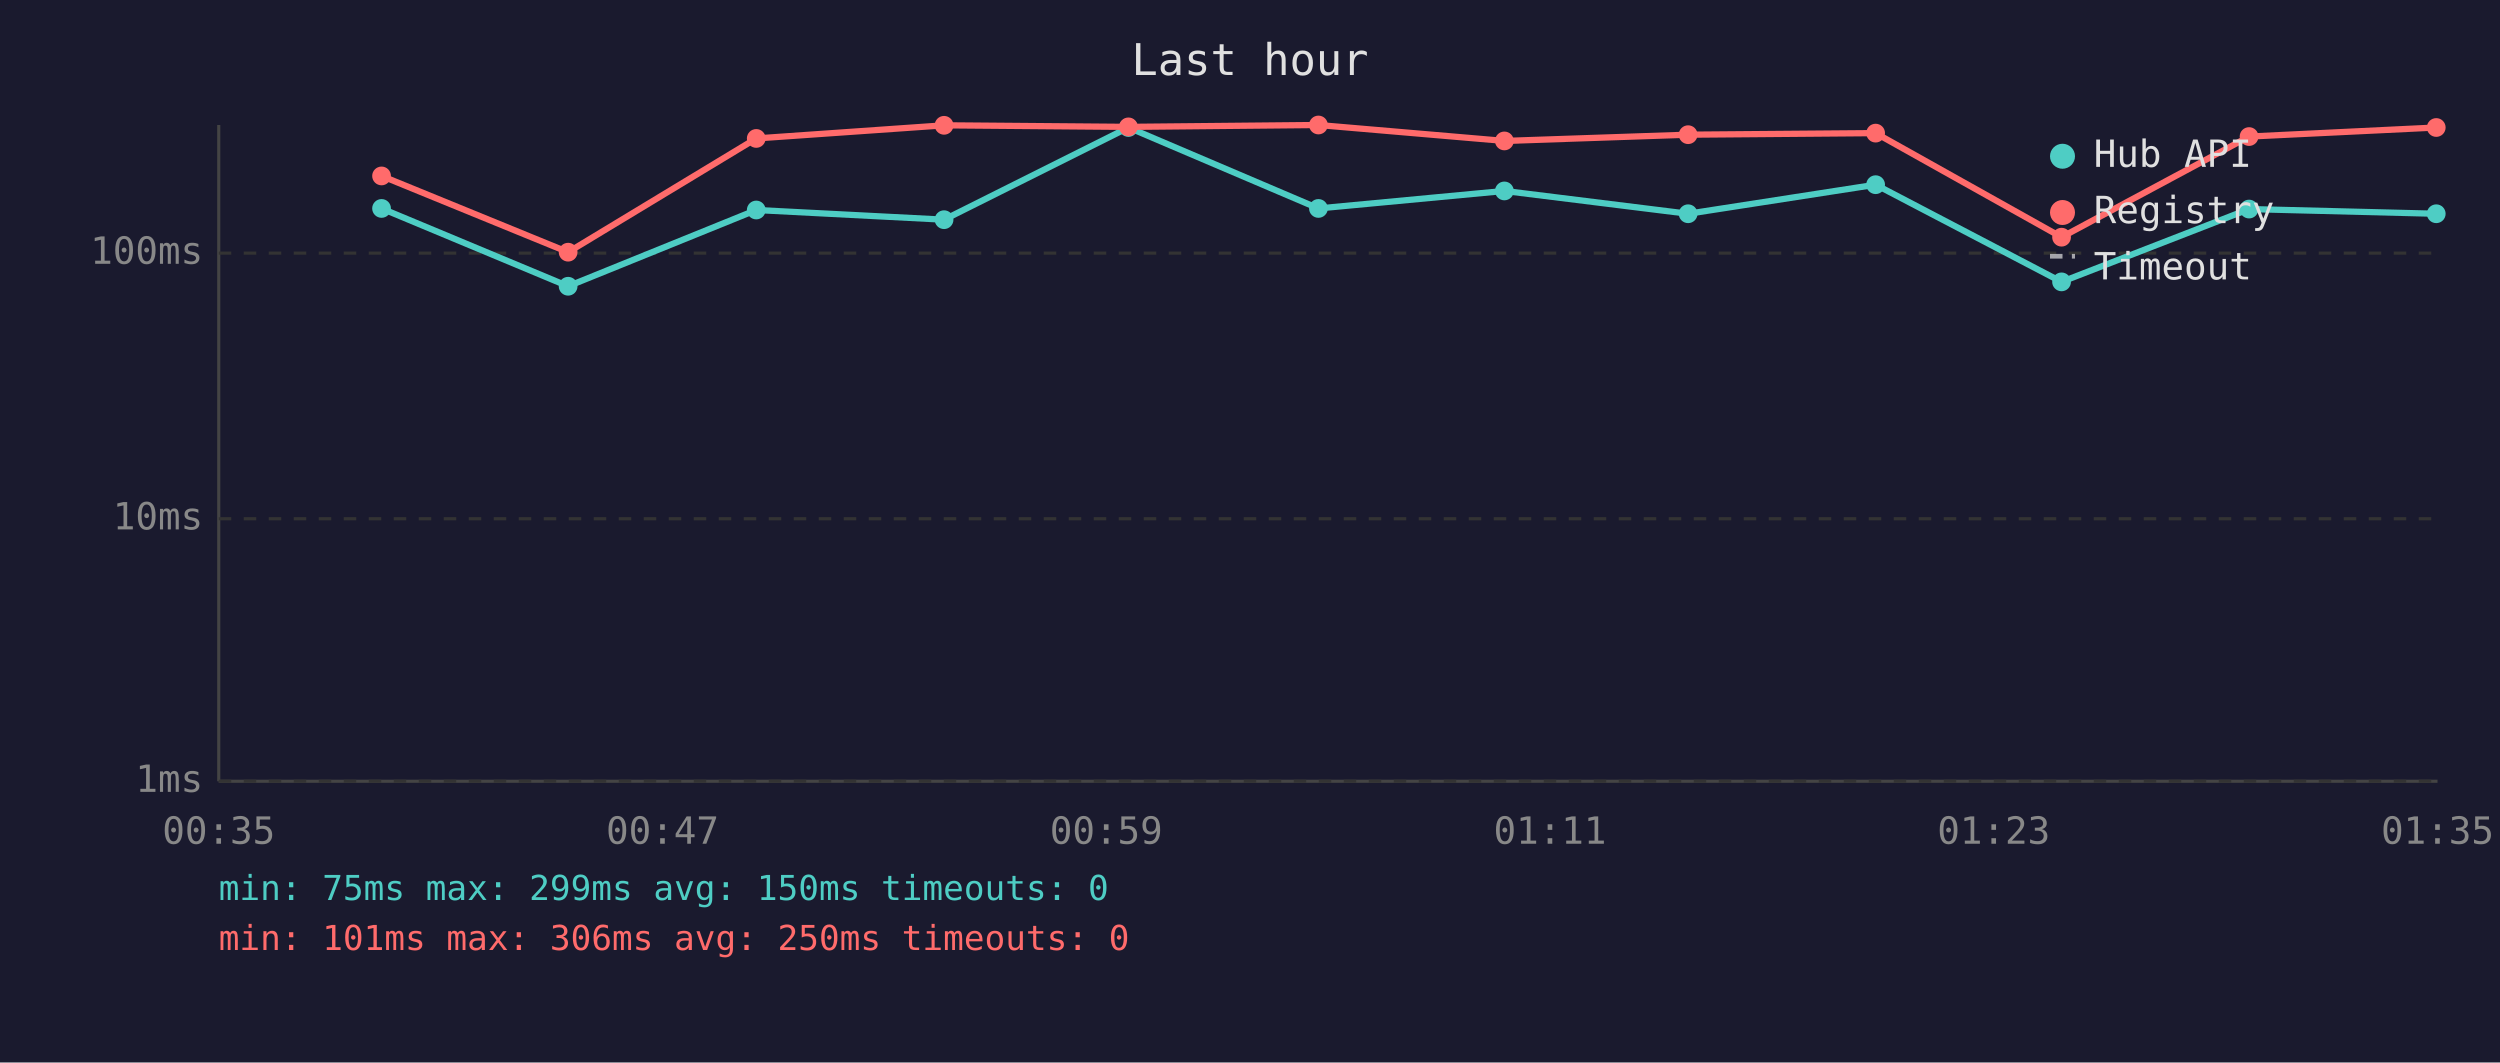
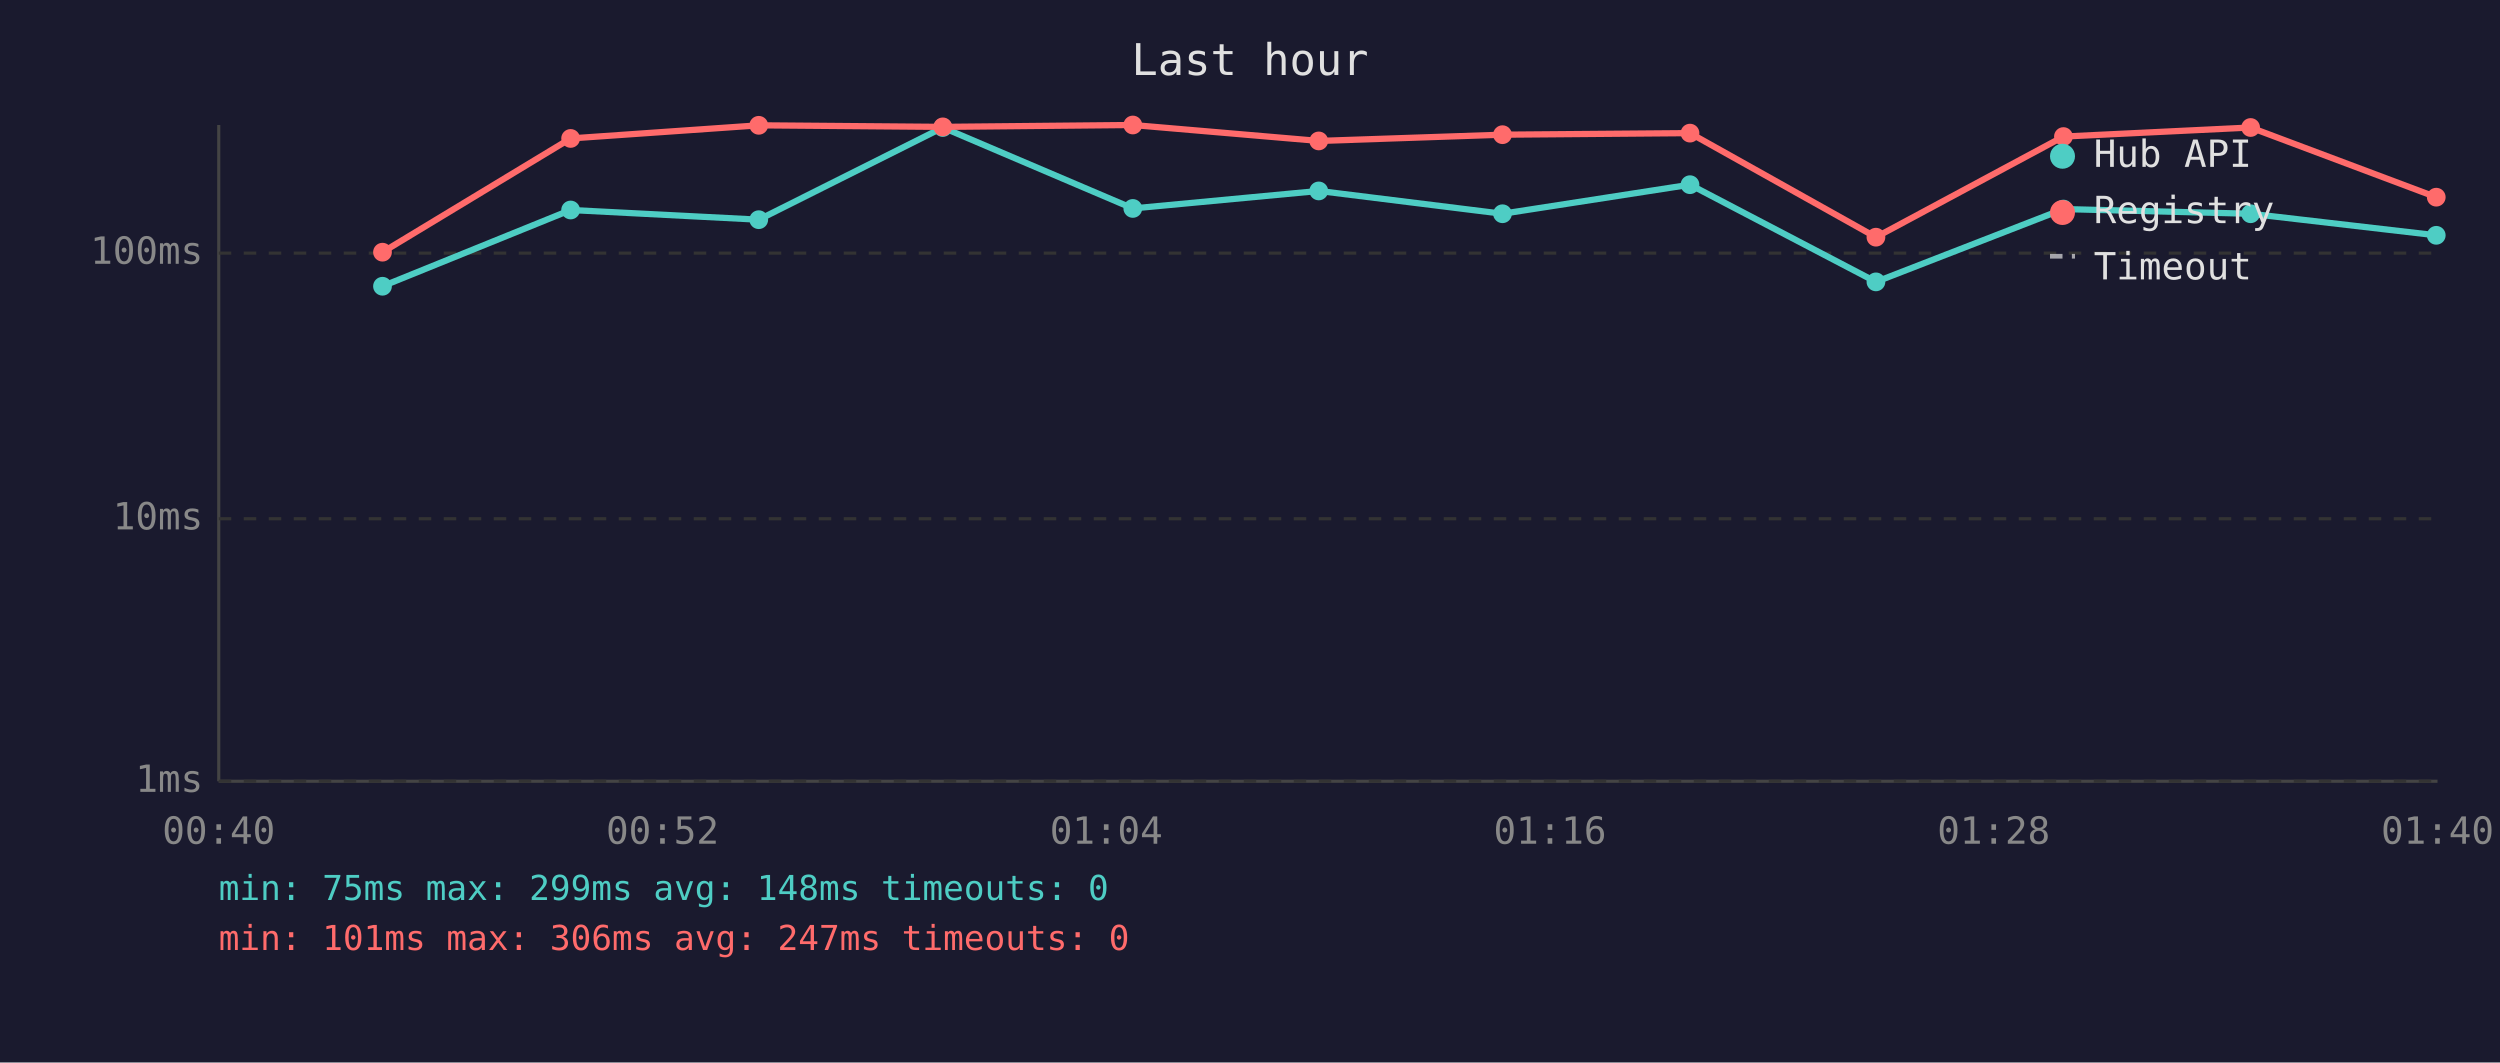
<svg xmlns="http://www.w3.org/2000/svg" viewBox="0 0 800 340" font-family="monospace" font-size="12">
  <rect width="800" height="340" fill="#1a1a2e" />
  <text x="400" y="24" fill="#e0e0e0" font-size="14" text-anchor="middle">Last hour</text>
  <line x1="70" y1="40" x2="70" y2="250" stroke="#444" stroke-width="1" />
  <line x1="70" y1="250" x2="780" y2="250" stroke="#444" stroke-width="1" />
  <line x1="70" y1="250" x2="780" y2="250" stroke="#333" stroke-width="1" stroke-dasharray="4" />
  <text x="65" y="250" fill="#888" text-anchor="end" dominant-baseline="middle">1ms</text>
  <line x1="70" y1="166" x2="780" y2="166" stroke="#333" stroke-width="1" stroke-dasharray="4" />
  <text x="65" y="166" fill="#888" text-anchor="end" dominant-baseline="middle">10ms</text>
  <line x1="70" y1="81" x2="780" y2="81" stroke="#333" stroke-width="1" stroke-dasharray="4" />
  <text x="65" y="81" fill="#888" text-anchor="end" dominant-baseline="middle">100ms</text>
-   <text x="70" y="270" fill="#888" text-anchor="middle">00:35</text>
-   <text x="212" y="270" fill="#888" text-anchor="middle">00:47</text>
-   <text x="354" y="270" fill="#888" text-anchor="middle">00:59</text>
-   <text x="496" y="270" fill="#888" text-anchor="middle">01:11</text>
-   <text x="638" y="270" fill="#888" text-anchor="middle">01:23</text>
-   <text x="780" y="270" fill="#888" text-anchor="middle">01:35</text>
-   <polyline points="122.1,66.7 181.8,91.6 242.0,67.2 302.1,70.3 361.1,40.8 421.9,66.7 481.4,61.1 540.2,68.4 600.2,59.1 659.7,90.2 719.7,66.9 779.6,68.4" fill="none" stroke="#4ecdc4" stroke-width="2" opacity="1" />
-   <circle cx="122.1" cy="66.7" r="3" fill="#4ecdc4" />
-   <circle cx="181.8" cy="91.6" r="3" fill="#4ecdc4" />
-   <circle cx="242.0" cy="67.2" r="3" fill="#4ecdc4" />
-   <circle cx="302.1" cy="70.3" r="3" fill="#4ecdc4" />
-   <circle cx="361.1" cy="40.8" r="3" fill="#4ecdc4" />
-   <circle cx="421.9" cy="66.7" r="3" fill="#4ecdc4" />
-   <circle cx="481.4" cy="61.1" r="3" fill="#4ecdc4" />
-   <circle cx="540.2" cy="68.4" r="3" fill="#4ecdc4" />
-   <circle cx="600.2" cy="59.1" r="3" fill="#4ecdc4" />
-   <circle cx="659.7" cy="90.2" r="3" fill="#4ecdc4" />
-   <circle cx="719.7" cy="66.9" r="3" fill="#4ecdc4" />
-   <circle cx="779.6" cy="68.4" r="3" fill="#4ecdc4" />
-   <polyline points="122.1,56.3 181.8,80.7 242.0,44.3 302.1,40.1 361.1,40.6 421.9,40.0 481.4,45.1 540.2,43.1 600.2,42.6 659.7,75.9 719.7,43.7 779.6,40.8" fill="none" stroke="#ff6b6b" stroke-width="2" opacity="1" />
-   <circle cx="122.1" cy="56.3" r="3" fill="#ff6b6b" />
-   <circle cx="181.8" cy="80.7" r="3" fill="#ff6b6b" />
-   <circle cx="242.0" cy="44.3" r="3" fill="#ff6b6b" />
-   <circle cx="302.1" cy="40.1" r="3" fill="#ff6b6b" />
-   <circle cx="361.1" cy="40.6" r="3" fill="#ff6b6b" />
-   <circle cx="421.9" cy="40.0" r="3" fill="#ff6b6b" />
-   <circle cx="481.4" cy="45.1" r="3" fill="#ff6b6b" />
-   <circle cx="540.2" cy="43.1" r="3" fill="#ff6b6b" />
-   <circle cx="600.2" cy="42.6" r="3" fill="#ff6b6b" />
-   <circle cx="659.7" cy="75.9" r="3" fill="#ff6b6b" />
-   <circle cx="719.7" cy="43.7" r="3" fill="#ff6b6b" />
-   <circle cx="779.6" cy="40.8" r="3" fill="#ff6b6b" />
+   <text x="70" y="270" fill="#888" text-anchor="middle">00:40</text>
+   <text x="212" y="270" fill="#888" text-anchor="middle">00:52</text>
+   <text x="354" y="270" fill="#888" text-anchor="middle">01:04</text>
+   <text x="496" y="270" fill="#888" text-anchor="middle">01:16</text>
+   <text x="638" y="270" fill="#888" text-anchor="middle">01:28</text>
+   <text x="780" y="270" fill="#888" text-anchor="middle">01:40</text>
+   <polyline points="122.4,91.6 182.6,67.2 242.8,70.3 301.7,40.8 362.5,66.7 422.0,61.1 480.8,68.4 540.8,59.1 600.3,90.2 660.3,66.9 720.2,68.4 779.6,75.3" fill="none" stroke="#4ecdc4" stroke-width="2" opacity="1" />
+   <circle cx="122.4" cy="91.6" r="3" fill="#4ecdc4" />
+   <circle cx="182.6" cy="67.2" r="3" fill="#4ecdc4" />
+   <circle cx="242.8" cy="70.3" r="3" fill="#4ecdc4" />
+   <circle cx="301.7" cy="40.8" r="3" fill="#4ecdc4" />
+   <circle cx="362.5" cy="66.7" r="3" fill="#4ecdc4" />
+   <circle cx="422.0" cy="61.1" r="3" fill="#4ecdc4" />
+   <circle cx="480.8" cy="68.4" r="3" fill="#4ecdc4" />
+   <circle cx="540.8" cy="59.1" r="3" fill="#4ecdc4" />
+   <circle cx="600.3" cy="90.2" r="3" fill="#4ecdc4" />
+   <circle cx="660.3" cy="66.9" r="3" fill="#4ecdc4" />
+   <circle cx="720.2" cy="68.4" r="3" fill="#4ecdc4" />
+   <circle cx="779.6" cy="75.3" r="3" fill="#4ecdc4" />
+   <polyline points="122.4,80.7 182.6,44.3 242.8,40.1 301.7,40.6 362.5,40.0 422.0,45.1 480.8,43.1 540.8,42.6 600.3,75.9 660.3,43.7 720.2,40.8 779.6,63.1" fill="none" stroke="#ff6b6b" stroke-width="2" opacity="1" />
+   <circle cx="122.4" cy="80.7" r="3" fill="#ff6b6b" />
+   <circle cx="182.6" cy="44.3" r="3" fill="#ff6b6b" />
+   <circle cx="242.8" cy="40.1" r="3" fill="#ff6b6b" />
+   <circle cx="301.7" cy="40.6" r="3" fill="#ff6b6b" />
+   <circle cx="362.5" cy="40.0" r="3" fill="#ff6b6b" />
+   <circle cx="422.0" cy="45.1" r="3" fill="#ff6b6b" />
+   <circle cx="480.8" cy="43.1" r="3" fill="#ff6b6b" />
+   <circle cx="540.8" cy="42.6" r="3" fill="#ff6b6b" />
+   <circle cx="600.3" cy="75.9" r="3" fill="#ff6b6b" />
+   <circle cx="660.3" cy="43.7" r="3" fill="#ff6b6b" />
+   <circle cx="720.2" cy="40.8" r="3" fill="#ff6b6b" />
+   <circle cx="779.6" cy="63.1" r="3" fill="#ff6b6b" />
  <circle cx="660" cy="50" r="4" fill="#4ecdc4" />
  <text x="670" y="50" fill="#e0e0e0" dominant-baseline="middle">Hub API</text>
  <circle cx="660" cy="68" r="4" fill="#ff6b6b" />
  <text x="670" y="68" fill="#e0e0e0" dominant-baseline="middle">Registry</text>
  <line x1="656" y1="82" x2="664" y2="82" stroke="#e0e0e0" stroke-width="1.5" stroke-dasharray="4,3" opacity="0.7" />
  <text x="670" y="86" fill="#e0e0e0" dominant-baseline="middle">Timeout</text>
-   <text x="70" y="288" fill="#4ecdc4" font-size="11">min: 75ms  max: 299ms  avg: 150ms  timeouts: 0</text>
-   <text x="70" y="304" fill="#ff6b6b" font-size="11">min: 101ms  max: 306ms  avg: 250ms  timeouts: 0</text>
+   <text x="70" y="288" fill="#4ecdc4" font-size="11">min: 75ms  max: 299ms  avg: 148ms  timeouts: 0</text>
+   <text x="70" y="304" fill="#ff6b6b" font-size="11">min: 101ms  max: 306ms  avg: 247ms  timeouts: 0</text>
</svg>
